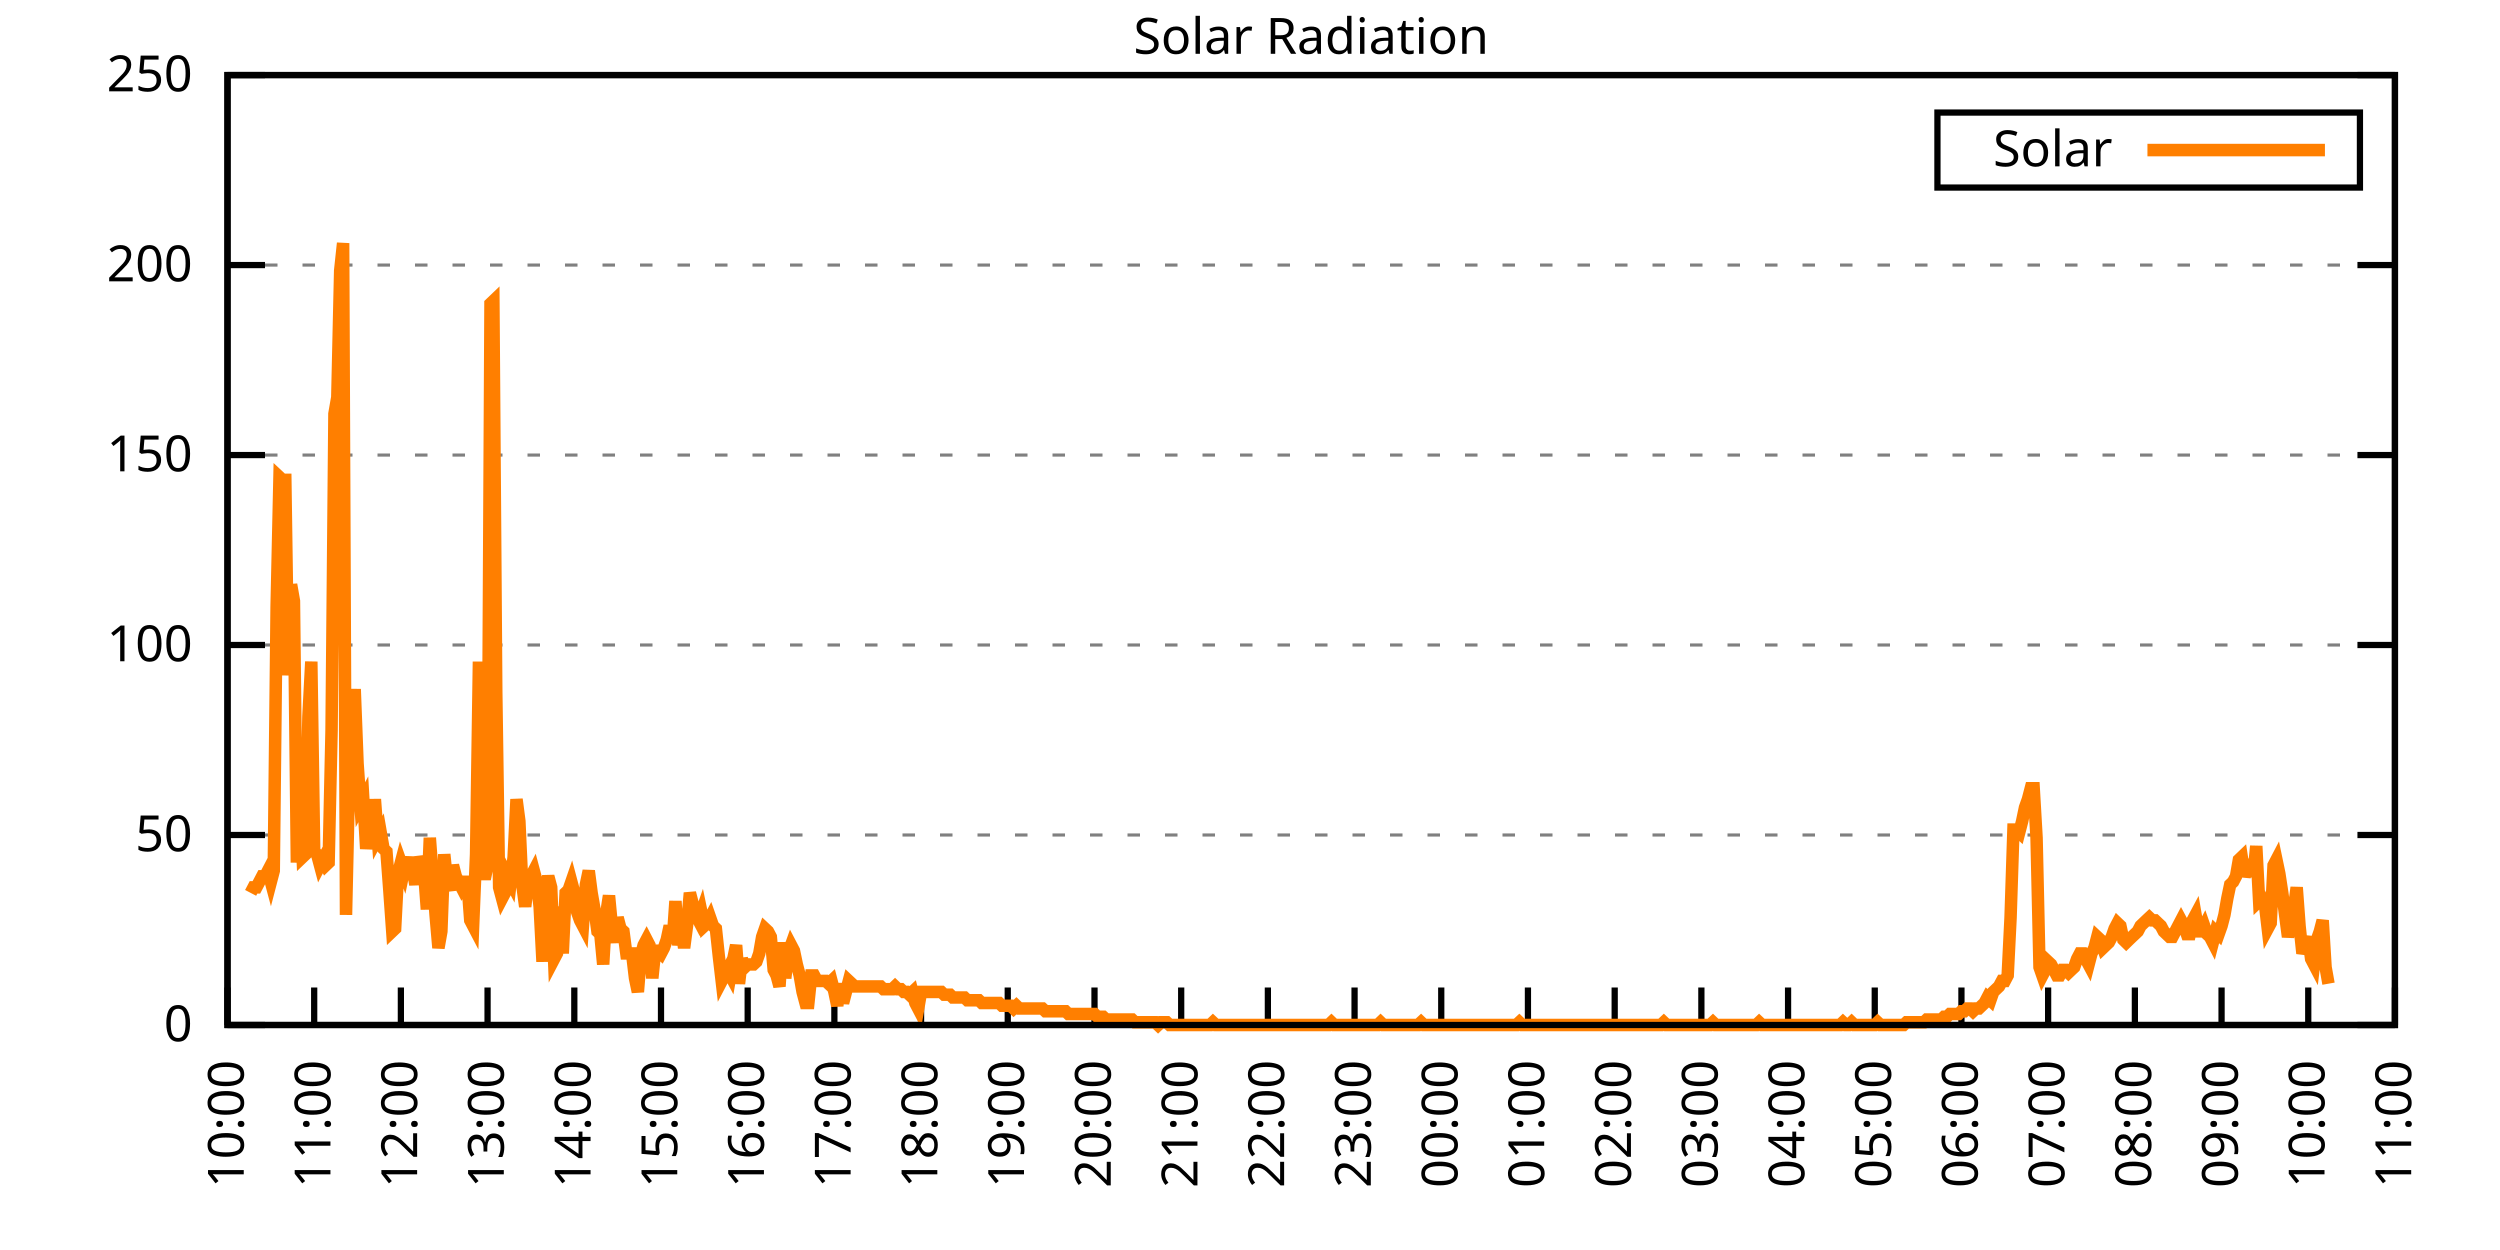
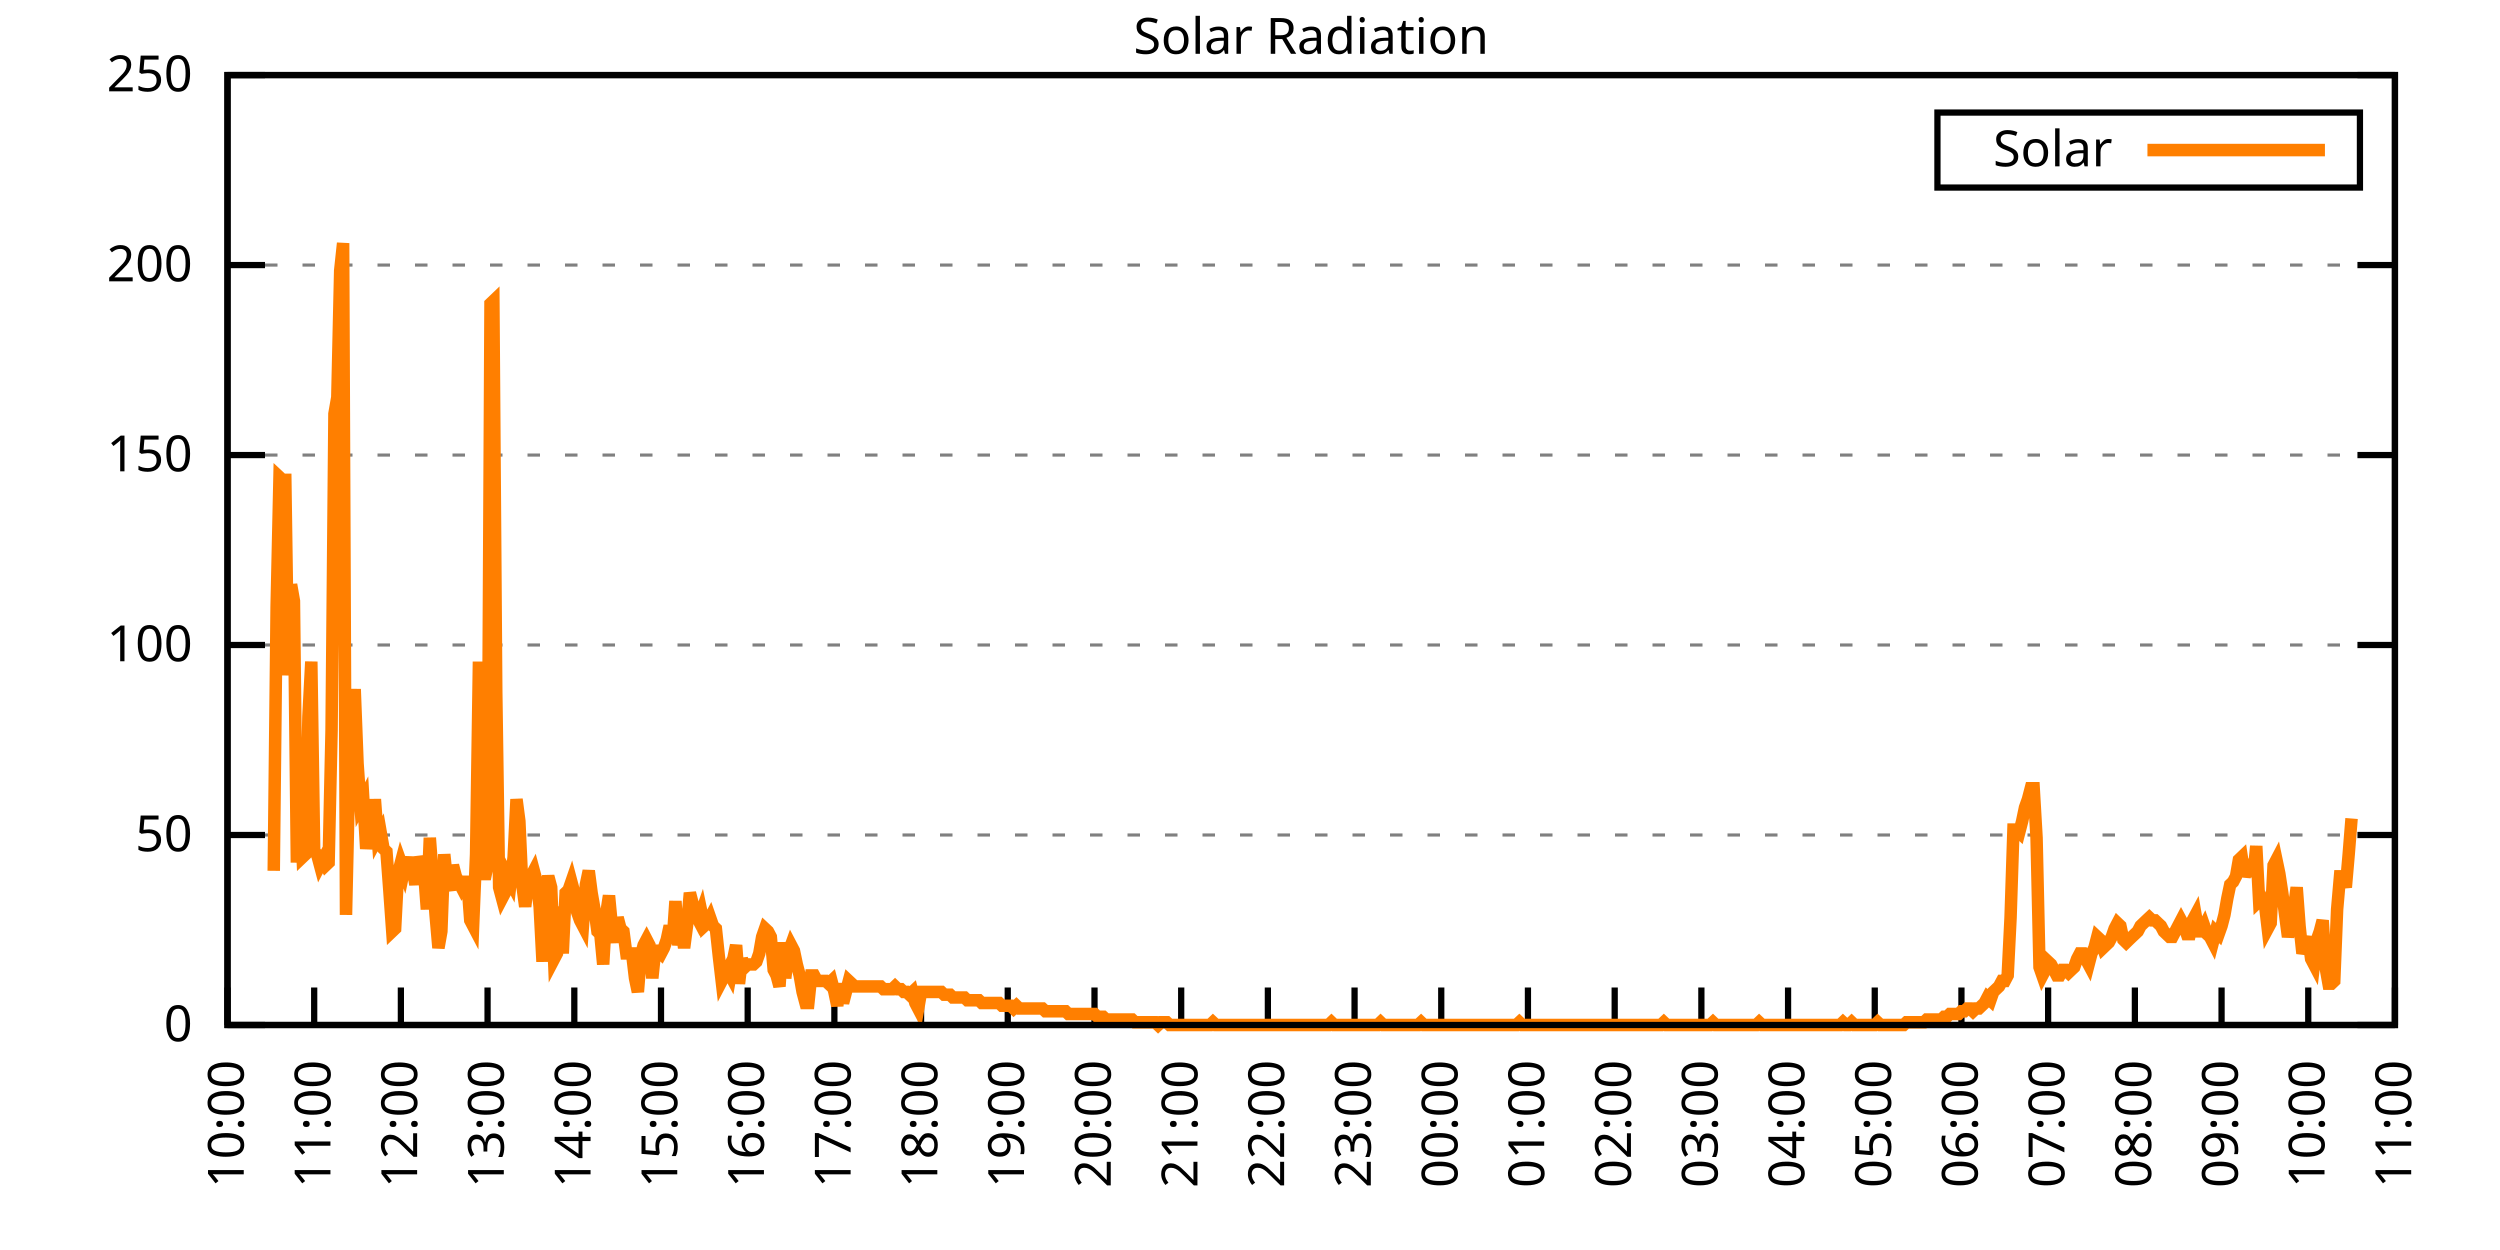
<svg xmlns="http://www.w3.org/2000/svg" xmlns:xlink="http://www.w3.org/1999/xlink" width="400" height="200" viewBox="0 0 400 200">
  <g id="gnuplot_canvas">
    <rect x="0" y="0" width="400" height="200" fill="none" />
    <defs>
      <circle id="gpDot" r="0.5" stroke-width="0.5" stroke="currentColor" />
      <path id="gpPt0" stroke-width="0.333" stroke="currentColor" d="M-1,0 h2 M0,-1 v2" />
      <path id="gpPt1" stroke-width="0.333" stroke="currentColor" d="M-1,-1 L1,1 M1,-1 L-1,1" />
      <path id="gpPt2" stroke-width="0.333" stroke="currentColor" d="M-1,0 L1,0 M0,-1 L0,1 M-1,-1 L1,1 M-1,1 L1,-1" />
      <rect id="gpPt3" stroke-width="0.333" stroke="currentColor" x="-1" y="-1" width="2" height="2" />
      <rect id="gpPt4" stroke-width="0.333" stroke="currentColor" fill="currentColor" x="-1" y="-1" width="2" height="2" />
      <circle id="gpPt5" stroke-width="0.333" stroke="currentColor" cx="0" cy="0" r="1" />
      <use xlink:href="#gpPt5" id="gpPt6" fill="currentColor" stroke="none" />
      <path id="gpPt7" stroke-width="0.333" stroke="currentColor" d="M0,-1.33 L-1.33,0.67 L1.33,0.67 z" />
      <use xlink:href="#gpPt7" id="gpPt8" fill="currentColor" stroke="none" />
      <use xlink:href="#gpPt7" id="gpPt9" stroke="currentColor" transform="rotate(180)" />
      <use xlink:href="#gpPt9" id="gpPt10" fill="currentColor" stroke="none" />
      <use xlink:href="#gpPt3" id="gpPt11" stroke="currentColor" transform="rotate(45)" />
      <use xlink:href="#gpPt11" id="gpPt12" fill="currentColor" stroke="none" />
      <path id="gpPt13" stroke-width="0.333" stroke="currentColor" d="M0,1.330 L1.265,0.411 L0.782,-1.067 L-0.782,-1.076 L-1.265,0.411 z" />
      <use xlink:href="#gpPt13" id="gpPt14" fill="currentColor" stroke="none" />
      <filter id="textbox" filterUnits="objectBoundingBox" x="0" y="0" height="1" width="1">
        <feFlood flood-color="white" flood-opacity="1" result="bgnd" />
        <feComposite in="SourceGraphic" in2="bgnd" operator="atop" />
      </filter>
      <filter id="greybox" filterUnits="objectBoundingBox" x="0" y="0" height="1" width="1">
        <feFlood flood-color="lightgrey" flood-opacity="1" result="grey" />
        <feComposite in="SourceGraphic" in2="grey" operator="atop" />
      </filter>
    </defs>
    <g fill="none" color="white" stroke="currentColor" stroke-width="1.00" stroke-linecap="butt" stroke-linejoin="miter">
</g>
    <g fill="none" color="black" stroke="currentColor" stroke-width="1.00" stroke-linecap="butt" stroke-linejoin="miter">
      <g stroke="none" shape-rendering="crispEdges">
        <polygon fill="rgb(255, 255, 255)" points="36.40,164.00 383.18,164.00 383.18,12.02 36.40,12.02 " />
      </g>
    </g>
    <g fill="none" color="black" stroke="currentColor" stroke-width="1.00" stroke-linecap="butt" stroke-linejoin="miter">
</g>
    <g fill="none" color="black" stroke="black" stroke-width="0.50" stroke-linecap="butt" stroke-linejoin="miter">
</g>
    <g fill="none" color="gray" stroke="currentColor" stroke-width="0.50" stroke-linecap="butt" stroke-linejoin="miter">
      <path stroke="gray" stroke-dasharray="2,4" class="gridline" d="M36.40,164.00 L383.19,164.00  " />
    </g>
    <g fill="none" color="gray" stroke="gray" stroke-width="1.00" stroke-linecap="butt" stroke-linejoin="miter">
</g>
    <g fill="none" color="black" stroke="currentColor" stroke-width="1.00" stroke-linecap="butt" stroke-linejoin="miter">
      <path stroke="black" d="M36.40,164.00 L42.40,164.00 M383.19,164.00 L377.19,164.00  " />
      <g transform="translate(30.80,166.60)" stroke="none" fill="black" font-family="Sans" font-size="8.00" text-anchor="end">
        <text>
          <tspan font-family="Sans"> 0</tspan>
        </text>
      </g>
    </g>
    <g fill="none" color="black" stroke="currentColor" stroke-width="1.00" stroke-linecap="butt" stroke-linejoin="miter">
</g>
    <g fill="none" color="black" stroke="black" stroke-width="0.50" stroke-linecap="butt" stroke-linejoin="miter">
</g>
    <g fill="none" color="gray" stroke="currentColor" stroke-width="0.50" stroke-linecap="butt" stroke-linejoin="miter">
      <path stroke="gray" stroke-dasharray="2,4" class="gridline" d="M36.40,133.60 L383.19,133.60  " />
    </g>
    <g fill="none" color="gray" stroke="gray" stroke-width="1.00" stroke-linecap="butt" stroke-linejoin="miter">
</g>
    <g fill="none" color="black" stroke="currentColor" stroke-width="1.00" stroke-linecap="butt" stroke-linejoin="miter">
      <path stroke="black" d="M36.40,133.60 L42.40,133.60 M383.19,133.60 L377.19,133.60  " />
      <g transform="translate(30.80,136.20)" stroke="none" fill="black" font-family="Sans" font-size="8.00" text-anchor="end">
        <text>
          <tspan font-family="Sans"> 50</tspan>
        </text>
      </g>
    </g>
    <g fill="none" color="black" stroke="currentColor" stroke-width="1.00" stroke-linecap="butt" stroke-linejoin="miter">
</g>
    <g fill="none" color="black" stroke="black" stroke-width="0.50" stroke-linecap="butt" stroke-linejoin="miter">
</g>
    <g fill="none" color="gray" stroke="currentColor" stroke-width="0.50" stroke-linecap="butt" stroke-linejoin="miter">
      <path stroke="gray" stroke-dasharray="2,4" class="gridline" d="M36.40,103.20 L383.19,103.20  " />
    </g>
    <g fill="none" color="gray" stroke="gray" stroke-width="1.00" stroke-linecap="butt" stroke-linejoin="miter">
</g>
    <g fill="none" color="black" stroke="currentColor" stroke-width="1.00" stroke-linecap="butt" stroke-linejoin="miter">
      <path stroke="black" d="M36.40,103.20 L42.40,103.20 M383.19,103.20 L377.19,103.20  " />
      <g transform="translate(30.80,105.80)" stroke="none" fill="black" font-family="Sans" font-size="8.00" text-anchor="end">
        <text>
          <tspan font-family="Sans"> 100</tspan>
        </text>
      </g>
    </g>
    <g fill="none" color="black" stroke="currentColor" stroke-width="1.00" stroke-linecap="butt" stroke-linejoin="miter">
</g>
    <g fill="none" color="black" stroke="black" stroke-width="0.50" stroke-linecap="butt" stroke-linejoin="miter">
</g>
    <g fill="none" color="gray" stroke="currentColor" stroke-width="0.50" stroke-linecap="butt" stroke-linejoin="miter">
      <path stroke="gray" stroke-dasharray="2,4" class="gridline" d="M36.40,72.81 L383.19,72.81  " />
    </g>
    <g fill="none" color="gray" stroke="gray" stroke-width="1.00" stroke-linecap="butt" stroke-linejoin="miter">
</g>
    <g fill="none" color="black" stroke="currentColor" stroke-width="1.00" stroke-linecap="butt" stroke-linejoin="miter">
      <path stroke="black" d="M36.40,72.81 L42.40,72.81 M383.19,72.81 L377.19,72.81  " />
      <g transform="translate(30.80,75.41)" stroke="none" fill="black" font-family="Sans" font-size="8.00" text-anchor="end">
        <text>
          <tspan font-family="Sans"> 150</tspan>
        </text>
      </g>
    </g>
    <g fill="none" color="black" stroke="currentColor" stroke-width="1.00" stroke-linecap="butt" stroke-linejoin="miter">
</g>
    <g fill="none" color="black" stroke="black" stroke-width="0.50" stroke-linecap="butt" stroke-linejoin="miter">
</g>
    <g fill="none" color="gray" stroke="currentColor" stroke-width="0.50" stroke-linecap="butt" stroke-linejoin="miter">
      <path stroke="gray" stroke-dasharray="2,4" class="gridline" d="M36.40,42.41 L383.19,42.41  " />
    </g>
    <g fill="none" color="gray" stroke="gray" stroke-width="1.00" stroke-linecap="butt" stroke-linejoin="miter">
</g>
    <g fill="none" color="black" stroke="currentColor" stroke-width="1.00" stroke-linecap="butt" stroke-linejoin="miter">
      <path stroke="black" d="M36.40,42.41 L42.40,42.41 M383.19,42.41 L377.19,42.41  " />
      <g transform="translate(30.80,45.01)" stroke="none" fill="black" font-family="Sans" font-size="8.00" text-anchor="end">
        <text>
          <tspan font-family="Sans"> 200</tspan>
        </text>
      </g>
    </g>
    <g fill="none" color="black" stroke="currentColor" stroke-width="1.00" stroke-linecap="butt" stroke-linejoin="miter">
</g>
    <g fill="none" color="black" stroke="black" stroke-width="0.50" stroke-linecap="butt" stroke-linejoin="miter">
</g>
    <g fill="none" color="gray" stroke="currentColor" stroke-width="0.50" stroke-linecap="butt" stroke-linejoin="miter">
      <path stroke="gray" stroke-dasharray="2,4" class="gridline" d="M36.40,12.01 L383.19,12.01  " />
    </g>
    <g fill="none" color="gray" stroke="gray" stroke-width="1.00" stroke-linecap="butt" stroke-linejoin="miter">
</g>
    <g fill="none" color="black" stroke="currentColor" stroke-width="1.00" stroke-linecap="butt" stroke-linejoin="miter">
      <path stroke="black" d="M36.40,12.01 L42.40,12.01 M383.19,12.01 L377.19,12.01  " />
      <g transform="translate(30.80,14.61)" stroke="none" fill="black" font-family="Sans" font-size="8.00" text-anchor="end">
        <text>
          <tspan font-family="Sans"> 250</tspan>
        </text>
      </g>
    </g>
    <g fill="none" color="black" stroke="currentColor" stroke-width="1.00" stroke-linecap="butt" stroke-linejoin="miter">
      <path stroke="black" d="M36.40,164.00 L36.40,158.00  " />
      <g transform="translate(39.00,169.60) rotate(270.00)" stroke="none" fill="black" font-family="Sans" font-size="8.00" text-anchor="end">
        <text>
          <tspan font-family="Sans">10:00</tspan>
        </text>
      </g>
    </g>
    <g fill="none" color="black" stroke="currentColor" stroke-width="1.00" stroke-linecap="butt" stroke-linejoin="miter">
      <path stroke="black" d="M50.27,164.00 L50.27,158.00  " />
      <g transform="translate(52.87,169.60) rotate(270.00)" stroke="none" fill="black" font-family="Sans" font-size="8.00" text-anchor="end">
        <text>
          <tspan font-family="Sans">11:00</tspan>
        </text>
      </g>
    </g>
    <g fill="none" color="black" stroke="currentColor" stroke-width="1.00" stroke-linecap="butt" stroke-linejoin="miter">
      <path stroke="black" d="M64.14,164.00 L64.14,158.00  " />
      <g transform="translate(66.74,169.60) rotate(270.00)" stroke="none" fill="black" font-family="Sans" font-size="8.00" text-anchor="end">
        <text>
          <tspan font-family="Sans">12:00</tspan>
        </text>
      </g>
    </g>
    <g fill="none" color="black" stroke="currentColor" stroke-width="1.00" stroke-linecap="butt" stroke-linejoin="miter">
      <path stroke="black" d="M78.01,164.00 L78.01,158.00  " />
      <g transform="translate(80.61,169.60) rotate(270.00)" stroke="none" fill="black" font-family="Sans" font-size="8.00" text-anchor="end">
        <text>
          <tspan font-family="Sans">13:00</tspan>
        </text>
      </g>
    </g>
    <g fill="none" color="black" stroke="currentColor" stroke-width="1.00" stroke-linecap="butt" stroke-linejoin="miter">
      <path stroke="black" d="M91.89,164.00 L91.89,158.00  " />
      <g transform="translate(94.49,169.60) rotate(270.00)" stroke="none" fill="black" font-family="Sans" font-size="8.00" text-anchor="end">
        <text>
          <tspan font-family="Sans">14:00</tspan>
        </text>
      </g>
    </g>
    <g fill="none" color="black" stroke="currentColor" stroke-width="1.00" stroke-linecap="butt" stroke-linejoin="miter">
      <path stroke="black" d="M105.76,164.00 L105.76,158.00  " />
      <g transform="translate(108.36,169.60) rotate(270.00)" stroke="none" fill="black" font-family="Sans" font-size="8.00" text-anchor="end">
        <text>
          <tspan font-family="Sans">15:00</tspan>
        </text>
      </g>
    </g>
    <g fill="none" color="black" stroke="currentColor" stroke-width="1.00" stroke-linecap="butt" stroke-linejoin="miter">
      <path stroke="black" d="M119.63,164.00 L119.63,158.00  " />
      <g transform="translate(122.23,169.60) rotate(270.00)" stroke="none" fill="black" font-family="Sans" font-size="8.00" text-anchor="end">
        <text>
          <tspan font-family="Sans">16:00</tspan>
        </text>
      </g>
    </g>
    <g fill="none" color="black" stroke="currentColor" stroke-width="1.00" stroke-linecap="butt" stroke-linejoin="miter">
      <path stroke="black" d="M133.50,164.00 L133.50,158.00  " />
      <g transform="translate(136.10,169.60) rotate(270.00)" stroke="none" fill="black" font-family="Sans" font-size="8.00" text-anchor="end">
        <text>
          <tspan font-family="Sans">17:00</tspan>
        </text>
      </g>
    </g>
    <g fill="none" color="black" stroke="currentColor" stroke-width="1.00" stroke-linecap="butt" stroke-linejoin="miter">
      <path stroke="black" d="M147.37,164.00 L147.37,158.00  " />
      <g transform="translate(149.97,169.60) rotate(270.00)" stroke="none" fill="black" font-family="Sans" font-size="8.00" text-anchor="end">
        <text>
          <tspan font-family="Sans">18:00</tspan>
        </text>
      </g>
    </g>
    <g fill="none" color="black" stroke="currentColor" stroke-width="1.00" stroke-linecap="butt" stroke-linejoin="miter">
      <path stroke="black" d="M161.24,164.00 L161.24,158.00  " />
      <g transform="translate(163.84,169.60) rotate(270.00)" stroke="none" fill="black" font-family="Sans" font-size="8.00" text-anchor="end">
        <text>
          <tspan font-family="Sans">19:00</tspan>
        </text>
      </g>
    </g>
    <g fill="none" color="black" stroke="currentColor" stroke-width="1.00" stroke-linecap="butt" stroke-linejoin="miter">
      <path stroke="black" d="M175.12,164.00 L175.12,158.00  " />
      <g transform="translate(177.72,169.60) rotate(270.00)" stroke="none" fill="black" font-family="Sans" font-size="8.00" text-anchor="end">
        <text>
          <tspan font-family="Sans">20:00</tspan>
        </text>
      </g>
    </g>
    <g fill="none" color="black" stroke="currentColor" stroke-width="1.00" stroke-linecap="butt" stroke-linejoin="miter">
      <path stroke="black" d="M188.99,164.00 L188.99,158.00  " />
      <g transform="translate(191.59,169.60) rotate(270.00)" stroke="none" fill="black" font-family="Sans" font-size="8.00" text-anchor="end">
        <text>
          <tspan font-family="Sans">21:00</tspan>
        </text>
      </g>
    </g>
    <g fill="none" color="black" stroke="currentColor" stroke-width="1.00" stroke-linecap="butt" stroke-linejoin="miter">
      <path stroke="black" d="M202.86,164.00 L202.86,158.00  " />
      <g transform="translate(205.46,169.60) rotate(270.00)" stroke="none" fill="black" font-family="Sans" font-size="8.00" text-anchor="end">
        <text>
          <tspan font-family="Sans">22:00</tspan>
        </text>
      </g>
    </g>
    <g fill="none" color="black" stroke="currentColor" stroke-width="1.00" stroke-linecap="butt" stroke-linejoin="miter">
      <path stroke="black" d="M216.73,164.00 L216.73,158.00  " />
      <g transform="translate(219.33,169.60) rotate(270.00)" stroke="none" fill="black" font-family="Sans" font-size="8.00" text-anchor="end">
        <text>
          <tspan font-family="Sans">23:00</tspan>
        </text>
      </g>
    </g>
    <g fill="none" color="black" stroke="currentColor" stroke-width="1.00" stroke-linecap="butt" stroke-linejoin="miter">
      <path stroke="black" d="M230.60,164.00 L230.60,158.00  " />
      <g transform="translate(233.20,169.60) rotate(270.00)" stroke="none" fill="black" font-family="Sans" font-size="8.00" text-anchor="end">
        <text>
          <tspan font-family="Sans">00:00</tspan>
        </text>
      </g>
    </g>
    <g fill="none" color="black" stroke="currentColor" stroke-width="1.00" stroke-linecap="butt" stroke-linejoin="miter">
      <path stroke="black" d="M244.47,164.00 L244.47,158.00  " />
      <g transform="translate(247.07,169.60) rotate(270.00)" stroke="none" fill="black" font-family="Sans" font-size="8.00" text-anchor="end">
        <text>
          <tspan font-family="Sans">01:00</tspan>
        </text>
      </g>
    </g>
    <g fill="none" color="black" stroke="currentColor" stroke-width="1.00" stroke-linecap="butt" stroke-linejoin="miter">
      <path stroke="black" d="M258.35,164.00 L258.35,158.00  " />
      <g transform="translate(260.95,169.60) rotate(270.00)" stroke="none" fill="black" font-family="Sans" font-size="8.00" text-anchor="end">
        <text>
          <tspan font-family="Sans">02:00</tspan>
        </text>
      </g>
    </g>
    <g fill="none" color="black" stroke="currentColor" stroke-width="1.00" stroke-linecap="butt" stroke-linejoin="miter">
      <path stroke="black" d="M272.22,164.00 L272.22,158.00  " />
      <g transform="translate(274.82,169.60) rotate(270.00)" stroke="none" fill="black" font-family="Sans" font-size="8.00" text-anchor="end">
        <text>
          <tspan font-family="Sans">03:00</tspan>
        </text>
      </g>
    </g>
    <g fill="none" color="black" stroke="currentColor" stroke-width="1.00" stroke-linecap="butt" stroke-linejoin="miter">
      <path stroke="black" d="M286.09,164.00 L286.09,158.00  " />
      <g transform="translate(288.69,169.60) rotate(270.00)" stroke="none" fill="black" font-family="Sans" font-size="8.00" text-anchor="end">
        <text>
          <tspan font-family="Sans">04:00</tspan>
        </text>
      </g>
    </g>
    <g fill="none" color="black" stroke="currentColor" stroke-width="1.00" stroke-linecap="butt" stroke-linejoin="miter">
      <path stroke="black" d="M299.96,164.00 L299.96,158.00  " />
      <g transform="translate(302.56,169.60) rotate(270.00)" stroke="none" fill="black" font-family="Sans" font-size="8.00" text-anchor="end">
        <text>
          <tspan font-family="Sans">05:00</tspan>
        </text>
      </g>
    </g>
    <g fill="none" color="black" stroke="currentColor" stroke-width="1.00" stroke-linecap="butt" stroke-linejoin="miter">
      <path stroke="black" d="M313.83,164.00 L313.83,158.00  " />
      <g transform="translate(316.43,169.60) rotate(270.00)" stroke="none" fill="black" font-family="Sans" font-size="8.00" text-anchor="end">
        <text>
          <tspan font-family="Sans">06:00</tspan>
        </text>
      </g>
    </g>
    <g fill="none" color="black" stroke="currentColor" stroke-width="1.00" stroke-linecap="butt" stroke-linejoin="miter">
      <path stroke="black" d="M327.70,164.00 L327.70,158.00  " />
      <g transform="translate(330.30,169.60) rotate(270.00)" stroke="none" fill="black" font-family="Sans" font-size="8.00" text-anchor="end">
        <text>
          <tspan font-family="Sans">07:00</tspan>
        </text>
      </g>
    </g>
    <g fill="none" color="black" stroke="currentColor" stroke-width="1.00" stroke-linecap="butt" stroke-linejoin="miter">
      <path stroke="black" d="M341.58,164.00 L341.58,158.00  " />
      <g transform="translate(344.18,169.60) rotate(270.00)" stroke="none" fill="black" font-family="Sans" font-size="8.00" text-anchor="end">
        <text>
          <tspan font-family="Sans">08:00</tspan>
        </text>
      </g>
    </g>
    <g fill="none" color="black" stroke="currentColor" stroke-width="1.00" stroke-linecap="butt" stroke-linejoin="miter">
      <path stroke="black" d="M355.45,164.00 L355.45,158.00  " />
      <g transform="translate(358.05,169.60) rotate(270.00)" stroke="none" fill="black" font-family="Sans" font-size="8.00" text-anchor="end">
        <text>
          <tspan font-family="Sans">09:00</tspan>
        </text>
      </g>
    </g>
    <g fill="none" color="black" stroke="currentColor" stroke-width="1.00" stroke-linecap="butt" stroke-linejoin="miter">
      <path stroke="black" d="M369.32,164.00 L369.32,158.00  " />
      <g transform="translate(371.92,169.60) rotate(270.00)" stroke="none" fill="black" font-family="Sans" font-size="8.00" text-anchor="end">
        <text>
          <tspan font-family="Sans">10:00</tspan>
        </text>
      </g>
    </g>
    <g fill="none" color="black" stroke="currentColor" stroke-width="1.00" stroke-linecap="butt" stroke-linejoin="miter">
      <path stroke="black" d="M383.19,164.00 L383.19,158.00  " />
      <g transform="translate(385.79,169.60) rotate(270.00)" stroke="none" fill="black" font-family="Sans" font-size="8.00" text-anchor="end">
        <text>
          <tspan font-family="Sans">11:00</tspan>
        </text>
      </g>
    </g>
    <g fill="none" color="black" stroke="currentColor" stroke-width="1.00" stroke-linecap="butt" stroke-linejoin="miter">
</g>
    <g fill="none" color="black" stroke="currentColor" stroke-width="1.00" stroke-linecap="butt" stroke-linejoin="miter">
      <path stroke="black" d="M36.40,12.01 L36.40,164.00 L383.19,164.00 L383.19,12.01 L36.40,12.01 Z  " />
    </g>
    <g fill="none" color="black" stroke="currentColor" stroke-width="1.00" stroke-linecap="butt" stroke-linejoin="miter">
</g>
    <g fill="none" color="black" stroke="currentColor" stroke-width="1.00" stroke-linecap="butt" stroke-linejoin="miter">
      <path stroke="black" d="M309.99,30.01 L309.99,18.01 L377.59,18.01 L377.59,30.01 L309.99,30.01 Z  " />
    </g>
    <g id="Solar_Radiation_plot_1">
      <g fill="none" color="white" stroke="black" stroke-width="2.00" stroke-linecap="butt" stroke-linejoin="miter">
</g>
      <g fill="none" color="black" stroke="currentColor" stroke-width="2.00" stroke-linecap="butt" stroke-linejoin="miter">
        <g transform="translate(337.99,26.61)" stroke="none" fill="black" font-family="Sans" font-size="8.00" text-anchor="end">
          <text>
            <tspan font-family="Sans">Solar</tspan>
          </text>
        </g>
      </g>
      <g fill="none" color="black" stroke="currentColor" stroke-width="2.00" stroke-linecap="butt" stroke-linejoin="miter">
-         <path stroke="rgb(255, 127,   0)" d="M343.59,24.01 L371.99,24.01 M40.10,142.86 L40.56,141.98 L41.02,141.98 L41.49,141.09 L41.95,140.21 L42.41,140.21   L42.87,139.33 L43.34,141.09 L43.80,139.33 L44.26,97.05 L44.72,76.34 L45.19,76.78 L45.65,76.78 L46.11,108.06   L46.57,93.52 L47.03,96.16 L47.50,138.01 L47.96,126.56 L48.42,137.13 L48.88,136.69 L49.35,114.67 L49.81,105.86   L50.27,136.25 L50.73,136.69 L51.20,138.45 L51.66,137.57 L52.12,138.45 L52.58,138.01 L53.05,116.87 L53.51,66.21   L53.97,63.57 L54.43,43.31 L54.90,38.90 L55.36,146.38 L55.82,126.12 L56.28,117.75 L56.75,110.26 L57.21,122.15   L57.67,128.76 L58.13,127.88 L58.59,135.81 L59.06,132.28 L59.52,135.37 L59.98,127.88 L60.44,134.05 L60.91,133.17   L61.37,135.81 L61.83,136.25 L62.29,142.42 L62.76,149.02 L63.22,148.58 L63.68,139.77 L64.14,138.01 L64.61,139.33   L65.07,137.13 L65.53,140.65 L65.99,138.89 L66.46,141.54 L66.92,137.13 L67.38,138.45 L67.84,139.33 L68.30,145.50   L68.77,134.05 L69.23,140.21 L69.69,146.38 L70.15,151.67 L70.62,149.02 L71.08,136.69 L71.54,141.09 L72.00,142.42   L72.47,138.45 L72.93,140.21 L73.39,141.09 L73.85,141.98 L74.32,141.09 L74.78,141.09 L75.24,147.26 L75.70,148.14   L76.17,136.69 L76.63,105.86 L77.09,138.45 L77.55,140.65 L78.01,138.45 L78.48,48.59 L78.94,48.15 L79.40,110.70   L79.86,141.98 L80.33,143.74 L80.79,142.86 L81.25,140.21 L81.71,141.09 L82.18,137.13 L82.64,127.88 L83.10,131.40   L83.56,141.54 L84.03,145.06 L84.49,141.09 L84.95,140.21 L85.41,139.33 L85.88,141.09 L86.34,145.06 L86.80,153.87   L87.26,142.42 L87.72,140.21 L88.19,141.98 L88.65,153.43 L89.11,152.55 L89.57,145.06 L90.04,152.55 L90.50,142.86   L90.96,142.42 L91.42,141.09 L91.89,142.86 L92.35,145.94 L92.81,147.26 L93.27,148.14 L93.74,141.54 L94.20,139.33   L94.66,142.86 L95.12,145.50 L95.59,149.02 L96.05,149.46 L96.51,154.31 L96.97,146.38 L97.44,143.30 L97.90,148.14   L98.36,150.79 L98.82,146.82 L99.28,148.58 L99.75,149.02 L100.21,152.55 L100.67,152.55 L101.13,152.55 L101.60,156.51   L102.06,158.71 L102.52,152.99 L102.98,151.23 L103.45,150.34 L103.91,151.23 L104.37,156.51 L104.83,152.11 L105.30,152.11   L105.76,152.55 L106.22,151.67 L106.68,150.34 L107.15,148.14 L107.61,150.79 L108.07,144.18 L108.53,151.23 L108.99,148.14   L109.46,151.67 L109.92,148.14 L110.38,142.86 L110.84,144.62 L111.31,146.38 L111.77,147.26 L112.23,145.94 L112.69,148.14   L113.16,147.70 L113.62,146.82 L114.08,148.14 L114.54,148.58 L115.01,152.99 L115.47,156.95 L115.93,156.07 L116.39,155.19   L116.86,156.07 L117.32,153.43 L117.78,151.23 L118.24,157.39 L118.70,153.43 L119.17,154.75 L119.63,154.31 L120.09,154.31   L120.55,154.31 L121.02,153.87 L121.48,152.55 L121.94,149.90 L122.40,148.58 L122.87,149.02 L123.33,149.90 L123.79,155.19   L124.25,156.07 L124.72,157.83 L125.18,150.79 L125.64,156.51 L126.10,152.55 L126.57,151.23 L127.03,152.11 L127.49,154.31   L127.95,156.07 L128.41,158.71 L128.88,160.48 L129.34,160.48 L129.80,156.07 L130.26,156.07 L130.73,156.95 L131.19,156.95   L131.65,156.95 L132.11,156.95 L132.58,157.39 L133.04,156.95 L133.50,158.71 L133.96,160.92 L134.43,157.39 L134.89,160.48   L135.35,158.71 L135.81,156.95 L136.28,157.39 L136.74,157.83 L137.20,157.83 L137.66,157.83 L138.13,157.83 L138.59,157.83   L139.05,157.83 L139.51,157.83 L139.97,157.83 L140.44,157.83 L140.90,157.83 L141.36,158.27 L141.82,158.27 L142.29,158.27   L142.75,158.27 L143.21,157.83 L143.67,158.27 L144.14,158.27 L144.60,158.71 L145.06,158.71 L145.52,159.15 L145.99,158.71   L146.45,160.48 L146.91,161.36 L147.37,158.71 L147.84,158.71 L148.30,158.71 L148.76,158.71 L149.22,158.71 L149.68,158.71   L150.15,158.71 L150.61,158.71 L151.07,159.15 L151.53,159.15 L152.00,159.15 L152.46,159.60 L152.92,159.60 L153.38,159.60   L153.85,159.60 L154.31,159.60 L154.77,160.04 L155.23,160.04 L155.70,160.04 L156.16,160.04 L156.62,160.04 L157.08,160.48   L157.55,160.48 L158.01,160.48 L158.47,160.48 L158.93,160.48 L159.39,160.48 L159.86,160.48 L160.32,160.92 L160.78,160.92   L161.24,160.92 L161.71,160.92 L162.17,161.36 L162.63,160.92 L163.09,161.36 L163.56,161.36 L164.02,161.36 L164.48,161.36   L164.94,161.36 L165.41,161.36 L165.87,161.36 L166.33,161.36 L166.79,161.36 L167.26,161.80 L167.72,161.80 L168.18,161.80   L168.64,161.80 L169.10,161.80 L169.57,161.80 L170.03,161.80 L170.49,161.80 L170.95,162.24 L171.42,162.24 L171.88,162.24   L172.34,162.24 L172.80,162.24 L173.27,162.24 L173.73,162.24 L174.19,162.24 L174.65,162.24 L175.12,162.24 L175.58,162.68   L176.04,162.68 L176.50,162.68 L176.97,163.12 L177.43,163.12 L177.89,163.12 L178.35,163.12 L178.82,163.12 L179.28,163.12   L179.74,163.12 L180.20,163.12 L180.66,163.12 L181.13,163.12 L181.59,163.56 L182.05,163.56 L182.51,163.56 L182.98,163.56   L183.44,163.56 L183.90,163.56 L184.36,163.56 L184.83,163.56 L185.29,164.00 L185.75,163.56 L186.21,163.56 L186.68,163.56   L187.14,164.00 L187.60,164.00 L188.06,164.00 L188.53,164.00 L188.99,164.00 L189.45,164.00 L189.91,164.00 L190.37,164.00   L190.84,164.00 L191.30,164.00 L191.76,164.00 L192.22,164.00 L192.69,164.00 L193.15,164.00 L193.61,164.00 L194.07,163.56   L194.54,164.00 L195.00,164.00 L195.46,164.00 L195.92,164.00 L196.39,164.00 L196.85,164.00 L197.31,164.00 L197.77,164.00   L198.24,164.00 L198.70,164.00 L199.16,164.00 L199.62,164.00 L200.08,164.00 L200.55,164.00 L201.01,164.00 L201.47,164.00   L201.93,164.00 L202.40,164.00 L202.86,164.00 L203.32,164.00 L203.78,164.00 L204.25,164.00 L204.71,164.00 L205.17,164.00   L205.63,164.00 L206.10,164.00 L206.56,164.00 L207.02,164.00 L207.48,164.00 L207.95,164.00 L208.41,164.00 L208.87,164.00   L209.33,164.00 L209.80,164.00 L210.26,164.00 L210.72,164.00 L211.18,164.00 L211.64,164.00 L212.11,164.00 L212.57,164.00   L213.03,163.56 L213.49,164.00 L213.96,164.00 L214.42,164.00 L214.88,164.00 L215.34,164.00 L215.81,164.00 L216.27,164.00   L216.73,164.00 L217.19,164.00 L217.66,164.00 L218.12,164.00 L218.58,164.00 L219.04,164.00 L219.51,164.00 L219.97,164.00   L220.43,164.00 L220.89,163.56 L221.35,164.00 L221.82,164.00 L222.28,164.00 L222.74,164.00 L223.20,164.00 L223.67,164.00   L224.13,164.00 L224.59,164.00 L225.05,164.00 L225.52,164.00 L225.98,164.00 L226.44,164.00 L226.90,164.00 L227.37,163.56   L227.83,164.00 L228.29,164.00 L228.75,164.00 L229.22,164.00 L229.68,164.00 L230.14,164.00 L230.60,164.00 L231.06,164.00   L231.53,164.00 L231.99,164.00 L232.45,164.00 L232.91,164.00 L233.38,164.00 L233.84,164.00 L234.30,164.00 L234.76,164.00   L235.23,164.00 L235.69,164.00 L236.15,164.00 L236.61,164.00 L237.08,164.00 L237.54,164.00 L238.00,164.00 L238.46,164.00   L238.93,164.00 L239.39,164.00 L239.85,164.00 L240.31,164.00 L240.77,164.00 L241.24,164.00 L241.70,164.00 L242.16,164.00   L242.62,164.00 L243.09,163.56 L243.55,164.00 L244.01,164.00 L244.47,164.00 L244.94,164.00 L245.40,164.00 L245.86,164.00   L246.32,164.00 L246.79,164.00 L247.25,164.00 L247.71,164.00 L248.17,164.00 L248.64,164.00 L249.10,164.00 L249.56,164.00   L250.02,164.00 L250.49,164.00 L250.95,164.00 L251.41,164.00 L251.87,164.00 L252.33,164.00 L252.80,164.00 L253.26,164.00   L253.72,164.00 L254.18,164.00 L254.65,164.00 L255.11,164.00 L255.57,164.00 L256.03,164.00 L256.50,164.00 L256.96,164.00   L257.42,164.00 L257.88,164.00 L258.35,164.00 L258.81,164.00 L259.27,164.00 L259.73,164.00 L260.20,164.00 L260.66,164.00   L261.12,164.00 L261.58,164.00 L262.04,164.00 L262.51,164.00 L262.97,164.00 L263.43,164.00 L263.89,164.00 L264.36,164.00   L264.82,164.00 L265.28,164.00 L265.74,164.00 L266.21,163.56 L266.67,164.00 L267.13,164.00 L267.59,164.00 L268.06,164.00   L268.52,164.00 L268.98,164.00 L269.44,164.00 L269.91,164.00 L270.37,164.00 L270.83,164.00 L271.29,164.00 L271.75,164.00   L272.22,164.00 L272.68,164.00 L273.14,164.00 L273.60,164.00 L274.07,163.56 L274.53,164.00 L274.99,164.00 L275.45,164.00   L275.92,164.00 L276.38,164.00 L276.84,164.00 L277.30,164.00 L277.77,164.00 L278.23,164.00 L278.69,164.00 L279.15,164.00   L279.62,164.00 L280.08,164.00 L280.54,164.00 L281.00,164.00 L281.46,163.56 L281.93,164.00 L282.39,164.00 L282.85,164.00   L283.31,164.00 L283.78,164.00 L284.24,164.00 L284.70,164.00 L285.16,164.00 L285.63,164.00 L286.09,164.00 L286.55,164.00   L287.01,164.00 L287.48,164.00 L287.94,164.00 L288.40,164.00 L288.86,164.00 L289.33,164.00 L289.79,164.00 L290.25,164.00   L290.71,164.00 L291.18,164.00 L291.64,164.00 L292.10,164.00 L292.56,164.00 L293.02,164.00 L293.49,164.00 L293.95,164.00   L294.41,164.00 L294.87,163.56 L295.34,164.00 L295.80,164.00 L296.26,163.56 L296.72,164.00 L297.19,164.00 L297.65,164.00   L298.11,164.00 L298.57,164.00 L299.04,164.00 L299.50,164.00 L299.96,164.00 L300.42,163.56 L300.89,164.00 L301.35,164.00   L301.81,164.00 L302.27,164.00 L302.73,164.00 L303.20,164.00 L303.66,164.00 L304.12,164.00 L304.58,164.00 L305.05,163.56   L305.51,163.56 L305.97,163.56 L306.43,163.56 L306.90,163.56 L307.36,163.56 L307.82,163.56 L308.28,163.12 L308.75,163.12   L309.21,163.12 L309.67,163.12 L310.13,163.12 L310.60,163.12 L311.06,162.68 L311.52,162.68 L311.98,162.24 L312.44,162.24   L312.91,162.24 L313.37,162.24 L313.83,161.80 L314.29,161.80 L314.76,161.36 L315.22,161.36 L315.68,161.80 L316.14,161.36   L316.61,161.36 L317.07,160.92 L317.53,160.48 L317.99,159.60 L318.46,160.04 L318.92,158.71 L319.38,158.27 L319.84,157.83   L320.31,156.95 L320.77,156.95 L321.23,156.07 L321.69,146.82 L322.15,132.73 L322.62,132.73 L323.08,133.17 L323.54,131.40   L324.00,129.20 L324.47,127.88 L324.93,126.12 L325.39,126.12 L325.85,134.05 L326.32,154.75 L326.78,156.07 L327.24,155.19   L327.70,153.87 L328.17,154.31 L328.63,155.19 L329.09,156.07 L329.55,156.07 L330.02,155.19 L330.48,155.19 L330.94,155.63   L331.40,155.19 L331.87,154.75 L332.33,153.43 L332.79,152.55 L333.25,152.55 L333.71,153.43 L334.18,154.31 L334.64,152.55   L335.10,151.67 L335.56,149.90 L336.03,150.34 L336.49,151.67 L336.95,151.23 L337.41,150.79 L337.88,149.90 L338.34,148.58   L338.80,147.70 L339.26,148.14 L339.73,150.34 L340.19,150.79 L340.65,150.34 L341.11,149.90 L341.58,149.46 L342.04,149.02   L342.50,148.14 L342.96,147.70 L343.42,147.26 L343.89,146.82 L344.35,147.26 L344.81,147.26 L345.27,147.70 L345.74,148.14   L346.20,149.02 L346.66,149.46 L347.12,149.90 L347.59,149.90 L348.05,149.02 L348.51,148.14 L348.97,147.26 L349.44,148.14   L349.90,149.46 L350.36,149.46 L350.82,147.26 L351.29,146.38 L351.75,149.02 L352.21,149.02 L352.67,148.14 L353.13,149.46   L353.60,149.90 L354.06,150.79 L354.52,149.02 L354.98,149.46 L355.45,148.14 L355.91,146.38 L356.37,143.74 L356.83,141.54   L357.30,141.09 L357.76,140.21 L358.22,137.57 L358.68,137.13 L359.15,140.21 L359.61,138.89 L360.07,138.45 L360.53,140.21   L361.00,135.37 L361.46,144.18 L361.92,143.74 L362.38,144.62 L362.84,148.58 L363.31,147.70 L363.77,138.45 L364.23,137.57   L364.69,139.77 L365.16,142.86 L365.62,146.38 L366.08,149.90 L366.54,147.70 L367.01,145.50 L367.47,141.98 L367.93,148.14   L368.39,152.55 L368.86,151.23 L369.32,149.90 L369.78,153.43 L370.24,154.31 L370.71,150.34 L371.17,149.02 L371.63,147.26   L372.09,154.75 L372.56,157.39  " />
+         <path stroke="rgb(255, 127,   0)" d="M343.59,24.01 L371.99,24.01 M43.80,139.33 L44.26,97.05 L44.72,76.34 L45.19,76.78 L45.65,76.78 L46.11,108.06   L46.57,93.52 L47.03,96.16 L47.50,138.01 L47.96,126.56 L48.42,137.13 L48.88,136.69 L49.35,114.67 L49.81,105.86   L50.27,136.25 L50.73,136.69 L51.20,138.45 L51.66,137.57 L52.12,138.45 L52.58,138.01 L53.05,116.87 L53.51,66.21   L53.97,63.57 L54.43,43.31 L54.90,38.90 L55.36,146.38 L55.82,126.12 L56.28,117.75 L56.75,110.26 L57.21,122.15   L57.67,128.76 L58.13,127.88 L58.59,135.81 L59.06,132.28 L59.52,135.37 L59.98,127.88 L60.44,134.05 L60.91,133.17   L61.37,135.81 L61.83,136.25 L62.29,142.42 L62.76,149.02 L63.22,148.58 L63.68,139.77 L64.14,138.01 L64.61,139.33   L65.07,137.13 L65.53,140.65 L65.99,138.89 L66.46,141.54 L66.92,137.13 L67.38,138.45 L67.84,139.33 L68.30,145.50   L68.77,134.05 L69.23,140.21 L69.69,146.38 L70.15,151.67 L70.62,149.02 L71.08,136.69 L71.54,141.09 L72.00,142.42   L72.47,138.45 L72.93,140.21 L73.39,141.09 L73.85,141.98 L74.32,141.09 L74.78,141.09 L75.24,147.26 L75.70,148.14   L76.17,136.69 L76.63,105.86 L77.09,138.45 L77.55,140.65 L78.01,138.45 L78.48,48.59 L78.94,48.15 L79.40,110.70   L79.86,141.98 L80.33,143.74 L80.79,142.86 L81.25,140.21 L81.71,141.09 L82.18,137.13 L82.64,127.88 L83.10,131.40   L83.56,141.54 L84.03,145.06 L84.49,141.09 L84.95,140.21 L85.41,139.33 L85.88,141.09 L86.34,145.06 L86.80,153.87   L87.26,142.42 L87.72,140.21 L88.19,141.98 L88.65,153.43 L89.11,152.55 L89.57,145.06 L90.04,152.55 L90.50,142.86   L90.96,142.42 L91.42,141.09 L91.89,142.86 L92.35,145.94 L92.81,147.26 L93.27,148.14 L93.74,141.54 L94.20,139.33   L94.66,142.86 L95.12,145.50 L95.59,149.02 L96.05,149.46 L96.51,154.31 L96.97,146.38 L97.44,143.30 L97.90,148.14   L98.36,150.79 L98.82,146.82 L99.28,148.58 L99.75,149.02 L100.21,152.55 L100.67,152.55 L101.13,152.55 L101.60,156.51   L102.06,158.71 L102.52,152.99 L102.98,151.23 L103.45,150.34 L103.91,151.23 L104.37,156.51 L104.83,152.11 L105.30,152.11   L105.76,152.55 L106.22,151.67 L106.68,150.34 L107.15,148.14 L107.61,150.79 L108.07,144.18 L108.53,151.23 L108.99,148.14   L109.46,151.67 L109.92,148.14 L110.38,142.86 L110.84,144.62 L111.31,146.38 L111.77,147.26 L112.23,145.94 L112.69,148.14   L113.16,147.70 L113.62,146.82 L114.08,148.14 L114.54,148.58 L115.01,152.99 L115.47,156.95 L115.93,156.07 L116.39,155.19   L116.86,156.07 L117.32,153.43 L117.78,151.23 L118.24,157.39 L118.70,153.43 L119.17,154.75 L119.63,154.31 L120.09,154.31   L120.55,154.31 L121.02,153.87 L121.48,152.55 L121.94,149.90 L122.40,148.58 L122.87,149.02 L123.33,149.90 L123.79,155.19   L124.25,156.07 L124.72,157.83 L125.18,150.79 L125.64,156.51 L126.10,152.55 L126.57,151.23 L127.03,152.11 L127.49,154.31   L127.95,156.07 L128.41,158.71 L128.88,160.48 L129.34,160.48 L129.80,156.07 L130.26,156.07 L130.73,156.95 L131.19,156.95   L131.65,156.95 L132.11,156.95 L132.58,157.39 L133.04,156.95 L133.50,158.71 L133.96,160.92 L134.43,157.39 L134.89,160.48   L135.35,158.71 L135.81,156.95 L136.28,157.39 L136.74,157.83 L137.20,157.83 L137.66,157.83 L138.13,157.83 L138.59,157.83   L139.05,157.83 L139.51,157.83 L139.97,157.83 L140.44,157.83 L140.90,157.83 L141.36,158.27 L141.82,158.27 L142.29,158.27   L142.75,158.27 L143.21,157.83 L143.67,158.27 L144.14,158.27 L144.60,158.71 L145.06,158.71 L145.52,159.15 L145.99,158.71   L146.45,160.48 L146.91,161.36 L147.37,158.71 L147.84,158.71 L148.30,158.71 L148.76,158.71 L149.22,158.71 L149.68,158.71   L150.15,158.71 L150.61,158.71 L151.07,159.15 L151.53,159.15 L152.00,159.15 L152.46,159.60 L152.92,159.60 L153.38,159.60   L153.85,159.60 L154.31,159.60 L154.77,160.04 L155.23,160.04 L155.70,160.04 L156.16,160.04 L156.62,160.04 L157.08,160.48   L157.55,160.48 L158.01,160.48 L158.47,160.48 L158.93,160.48 L159.39,160.48 L159.86,160.48 L160.32,160.92 L160.78,160.92   L161.24,160.92 L161.71,160.92 L162.17,161.36 L162.63,160.92 L163.09,161.36 L163.56,161.36 L164.02,161.36 L164.48,161.36   L164.94,161.36 L165.41,161.36 L165.87,161.36 L166.33,161.36 L166.79,161.36 L167.26,161.80 L167.72,161.80 L168.18,161.80   L168.64,161.80 L169.10,161.80 L169.57,161.80 L170.03,161.80 L170.49,161.80 L170.95,162.24 L171.42,162.24 L171.88,162.24   L172.34,162.24 L172.80,162.24 L173.27,162.24 L173.73,162.24 L174.19,162.24 L174.65,162.24 L175.12,162.24 L175.58,162.68   L176.04,162.68 L176.50,162.68 L176.97,163.12 L177.43,163.12 L177.89,163.12 L178.35,163.12 L178.82,163.12 L179.28,163.12   L179.74,163.12 L180.20,163.12 L180.66,163.12 L181.13,163.12 L181.59,163.56 L182.05,163.56 L182.51,163.56 L182.98,163.56   L183.44,163.56 L183.90,163.56 L184.36,163.56 L184.83,163.56 L185.29,164.00 L185.75,163.56 L186.21,163.56 L186.68,163.56   L187.14,164.00 L187.60,164.00 L188.06,164.00 L188.53,164.00 L188.99,164.00 L189.45,164.00 L189.91,164.00 L190.37,164.00   L190.84,164.00 L191.30,164.00 L191.76,164.00 L192.22,164.00 L192.69,164.00 L193.15,164.00 L193.61,164.00 L194.07,163.56   L194.54,164.00 L195.00,164.00 L195.46,164.00 L195.92,164.00 L196.39,164.00 L196.85,164.00 L197.31,164.00 L197.77,164.00   L198.24,164.00 L198.70,164.00 L199.16,164.00 L199.62,164.00 L200.08,164.00 L200.55,164.00 L201.01,164.00 L201.47,164.00   L201.93,164.00 L202.40,164.00 L202.86,164.00 L203.32,164.00 L203.78,164.00 L204.25,164.00 L204.71,164.00 L205.17,164.00   L205.63,164.00 L206.10,164.00 L206.56,164.00 L207.02,164.00 L207.48,164.00 L207.95,164.00 L208.41,164.00 L208.87,164.00   L209.33,164.00 L209.80,164.00 L210.26,164.00 L210.72,164.00 L211.18,164.00 L211.64,164.00 L212.11,164.00 L212.57,164.00   L213.03,163.56 L213.49,164.00 L213.96,164.00 L214.42,164.00 L214.88,164.00 L215.34,164.00 L215.81,164.00 L216.27,164.00   L216.73,164.00 L217.19,164.00 L217.66,164.00 L218.12,164.00 L218.58,164.00 L219.04,164.00 L219.51,164.00 L219.97,164.00   L220.43,164.00 L220.89,163.56 L221.35,164.00 L221.82,164.00 L222.28,164.00 L222.74,164.00 L223.20,164.00 L223.67,164.00   L224.13,164.00 L224.59,164.00 L225.05,164.00 L225.52,164.00 L225.98,164.00 L226.44,164.00 L226.90,164.00 L227.37,163.56   L227.83,164.00 L228.29,164.00 L228.75,164.00 L229.22,164.00 L229.68,164.00 L230.14,164.00 L230.60,164.00 L231.06,164.00   L231.53,164.00 L231.99,164.00 L232.45,164.00 L232.91,164.00 L233.38,164.00 L233.84,164.00 L234.30,164.00 L234.76,164.00   L235.23,164.00 L235.69,164.00 L236.15,164.00 L236.61,164.00 L237.08,164.00 L237.54,164.00 L238.00,164.00 L238.46,164.00   L238.93,164.00 L239.39,164.00 L239.85,164.00 L240.31,164.00 L240.77,164.00 L241.24,164.00 L241.70,164.00 L242.16,164.00   L242.62,164.00 L243.09,163.56 L243.55,164.00 L244.01,164.00 L244.47,164.00 L244.94,164.00 L245.40,164.00 L245.86,164.00   L246.32,164.00 L246.79,164.00 L247.25,164.00 L247.71,164.00 L248.17,164.00 L248.64,164.00 L249.10,164.00 L249.56,164.00   L250.02,164.00 L250.49,164.00 L250.95,164.00 L251.41,164.00 L251.87,164.00 L252.33,164.00 L252.80,164.00 L253.26,164.00   L253.72,164.00 L254.18,164.00 L254.65,164.00 L255.11,164.00 L255.57,164.00 L256.03,164.00 L256.50,164.00 L256.96,164.00   L257.42,164.00 L257.88,164.00 L258.35,164.00 L258.81,164.00 L259.27,164.00 L259.73,164.00 L260.20,164.00 L260.66,164.00   L261.12,164.00 L261.58,164.00 L262.04,164.00 L262.51,164.00 L262.97,164.00 L263.43,164.00 L263.89,164.00 L264.36,164.00   L264.82,164.00 L265.28,164.00 L265.74,164.00 L266.21,163.56 L266.67,164.00 L267.13,164.00 L267.59,164.00 L268.06,164.00   L268.52,164.00 L268.98,164.00 L269.44,164.00 L269.91,164.00 L270.37,164.00 L270.83,164.00 L271.29,164.00 L271.75,164.00   L272.22,164.00 L272.68,164.00 L273.14,164.00 L273.60,164.00 L274.07,163.56 L274.53,164.00 L274.99,164.00 L275.45,164.00   L275.92,164.00 L276.38,164.00 L276.84,164.00 L277.30,164.00 L277.77,164.00 L278.23,164.00 L278.69,164.00 L279.15,164.00   L279.62,164.00 L280.08,164.00 L280.54,164.00 L281.00,164.00 L281.46,163.56 L281.93,164.00 L282.39,164.00 L282.85,164.00   L283.31,164.00 L283.78,164.00 L284.24,164.00 L284.70,164.00 L285.16,164.00 L285.63,164.00 L286.09,164.00 L286.55,164.00   L287.01,164.00 L287.48,164.00 L287.94,164.00 L288.40,164.00 L288.86,164.00 L289.33,164.00 L289.79,164.00 L290.25,164.00   L290.71,164.00 L291.18,164.00 L291.64,164.00 L292.10,164.00 L292.56,164.00 L293.02,164.00 L293.49,164.00 L293.95,164.00   L294.41,164.00 L294.87,163.56 L295.34,164.00 L295.80,164.00 L296.26,163.56 L296.72,164.00 L297.19,164.00 L297.65,164.00   L298.11,164.00 L298.57,164.00 L299.04,164.00 L299.50,164.00 L299.96,164.00 L300.42,163.56 L300.89,164.00 L301.35,164.00   L301.81,164.00 L302.27,164.00 L302.73,164.00 L303.20,164.00 L303.66,164.00 L304.12,164.00 L304.58,164.00 L305.05,163.56   L305.51,163.56 L305.97,163.56 L306.43,163.56 L306.90,163.56 L307.36,163.56 L307.82,163.56 L308.28,163.12 L308.75,163.12   L309.21,163.12 L309.67,163.12 L310.13,163.12 L310.60,163.12 L311.06,162.68 L311.52,162.68 L311.98,162.24 L312.44,162.24   L312.91,162.24 L313.37,162.24 L313.83,161.80 L314.29,161.80 L314.76,161.36 L315.22,161.36 L315.68,161.80 L316.14,161.36   L316.61,161.36 L317.07,160.92 L317.53,160.48 L317.99,159.60 L318.46,160.04 L318.92,158.71 L319.38,158.27 L319.84,157.83   L320.31,156.95 L320.77,156.95 L321.23,156.07 L321.69,146.82 L322.15,132.73 L322.62,132.73 L323.08,133.17 L323.54,131.40   L324.00,129.20 L324.47,127.88 L324.93,126.12 L325.39,126.12 L325.85,134.05 L326.32,154.75 L326.78,156.07 L327.24,155.19   L327.70,153.87 L328.17,154.31 L328.63,155.19 L329.09,156.07 L329.55,156.07 L330.02,155.19 L330.48,155.19 L330.94,155.63   L331.40,155.19 L331.87,154.75 L332.33,153.43 L332.79,152.55 L333.25,152.55 L333.71,153.43 L334.18,154.31 L334.64,152.55   L335.10,151.67 L335.56,149.90 L336.03,150.34 L336.49,151.67 L336.95,151.23 L337.41,150.79 L337.88,149.90 L338.34,148.58   L338.80,147.70 L339.26,148.14 L339.73,150.34 L340.19,150.79 L340.65,150.34 L341.11,149.90 L341.58,149.46 L342.04,149.02   L342.50,148.14 L342.96,147.70 L343.42,147.26 L343.89,146.82 L344.35,147.26 L344.81,147.26 L345.27,147.70 L345.74,148.14   L346.20,149.02 L346.66,149.46 L347.12,149.90 L347.59,149.90 L348.05,149.02 L348.51,148.14 L348.97,147.26 L349.44,148.14   L349.90,149.46 L350.36,149.46 L350.82,147.26 L351.29,146.38 L351.75,149.02 L352.21,149.02 L352.67,148.14 L353.13,149.46   L353.60,149.90 L354.06,150.79 L354.52,149.02 L354.98,149.46 L355.45,148.14 L355.91,146.38 L356.37,143.74 L356.83,141.54   L357.30,141.09 L357.76,140.21 L358.22,137.57 L358.68,137.13 L359.15,140.21 L359.61,138.89 L360.07,138.45 L360.53,140.21   L361.00,135.37 L361.46,144.18 L361.92,143.74 L362.38,144.62 L362.84,148.58 L363.31,147.70 L363.77,138.45 L364.23,137.57   L364.69,139.77 L365.16,142.86 L365.62,146.38 L366.08,149.90 L366.54,147.70 L367.01,145.50 L367.47,141.98 L367.93,148.14   L368.39,152.55 L368.86,151.23 L369.32,149.90 L369.78,153.43 L370.24,154.31 L370.71,150.34 L371.17,149.02 L371.63,147.26   L372.09,154.75 L372.56,157.39 L373.02,157.39 L373.48,156.95 L373.94,145.50 L374.40,140.21 L374.87,140.21 L375.33,141.98   L375.79,136.69 L376.25,130.96  " />
      </g>
    </g>
    <g fill="none" color="black" stroke="currentColor" stroke-width="2.00" stroke-linecap="butt" stroke-linejoin="miter">
</g>
    <g fill="none" color="black" stroke="black" stroke-width="1.00" stroke-linecap="butt" stroke-linejoin="miter">
</g>
    <g fill="none" color="black" stroke="currentColor" stroke-width="1.00" stroke-linecap="butt" stroke-linejoin="miter">
      <path stroke="black" d="M36.40,12.01 L36.40,164.00 L383.19,164.00 L383.19,12.01 L36.40,12.01 Z  " />
      <g transform="translate(6.80,88.01) rotate(270.00)" stroke="none" fill="black" font-family="Sans" font-size="8.00" text-anchor="middle">
        <text />
      </g>
    </g>
    <g fill="none" color="black" stroke="currentColor" stroke-width="1.00" stroke-linecap="butt" stroke-linejoin="miter">
</g>
    <g fill="none" color="black" stroke="currentColor" stroke-width="1.00" stroke-linecap="butt" stroke-linejoin="miter">
      <g transform="translate(209.79,8.61)" stroke="none" fill="black" font-family="Sans" font-size="8.00" text-anchor="middle">
        <text>
          <tspan font-family="Sans">Solar Radiation</tspan>
        </text>
      </g>
    </g>
    <g fill="none" color="black" stroke="currentColor" stroke-width="1.00" stroke-linecap="butt" stroke-linejoin="miter">
</g>
  </g>
</svg>
